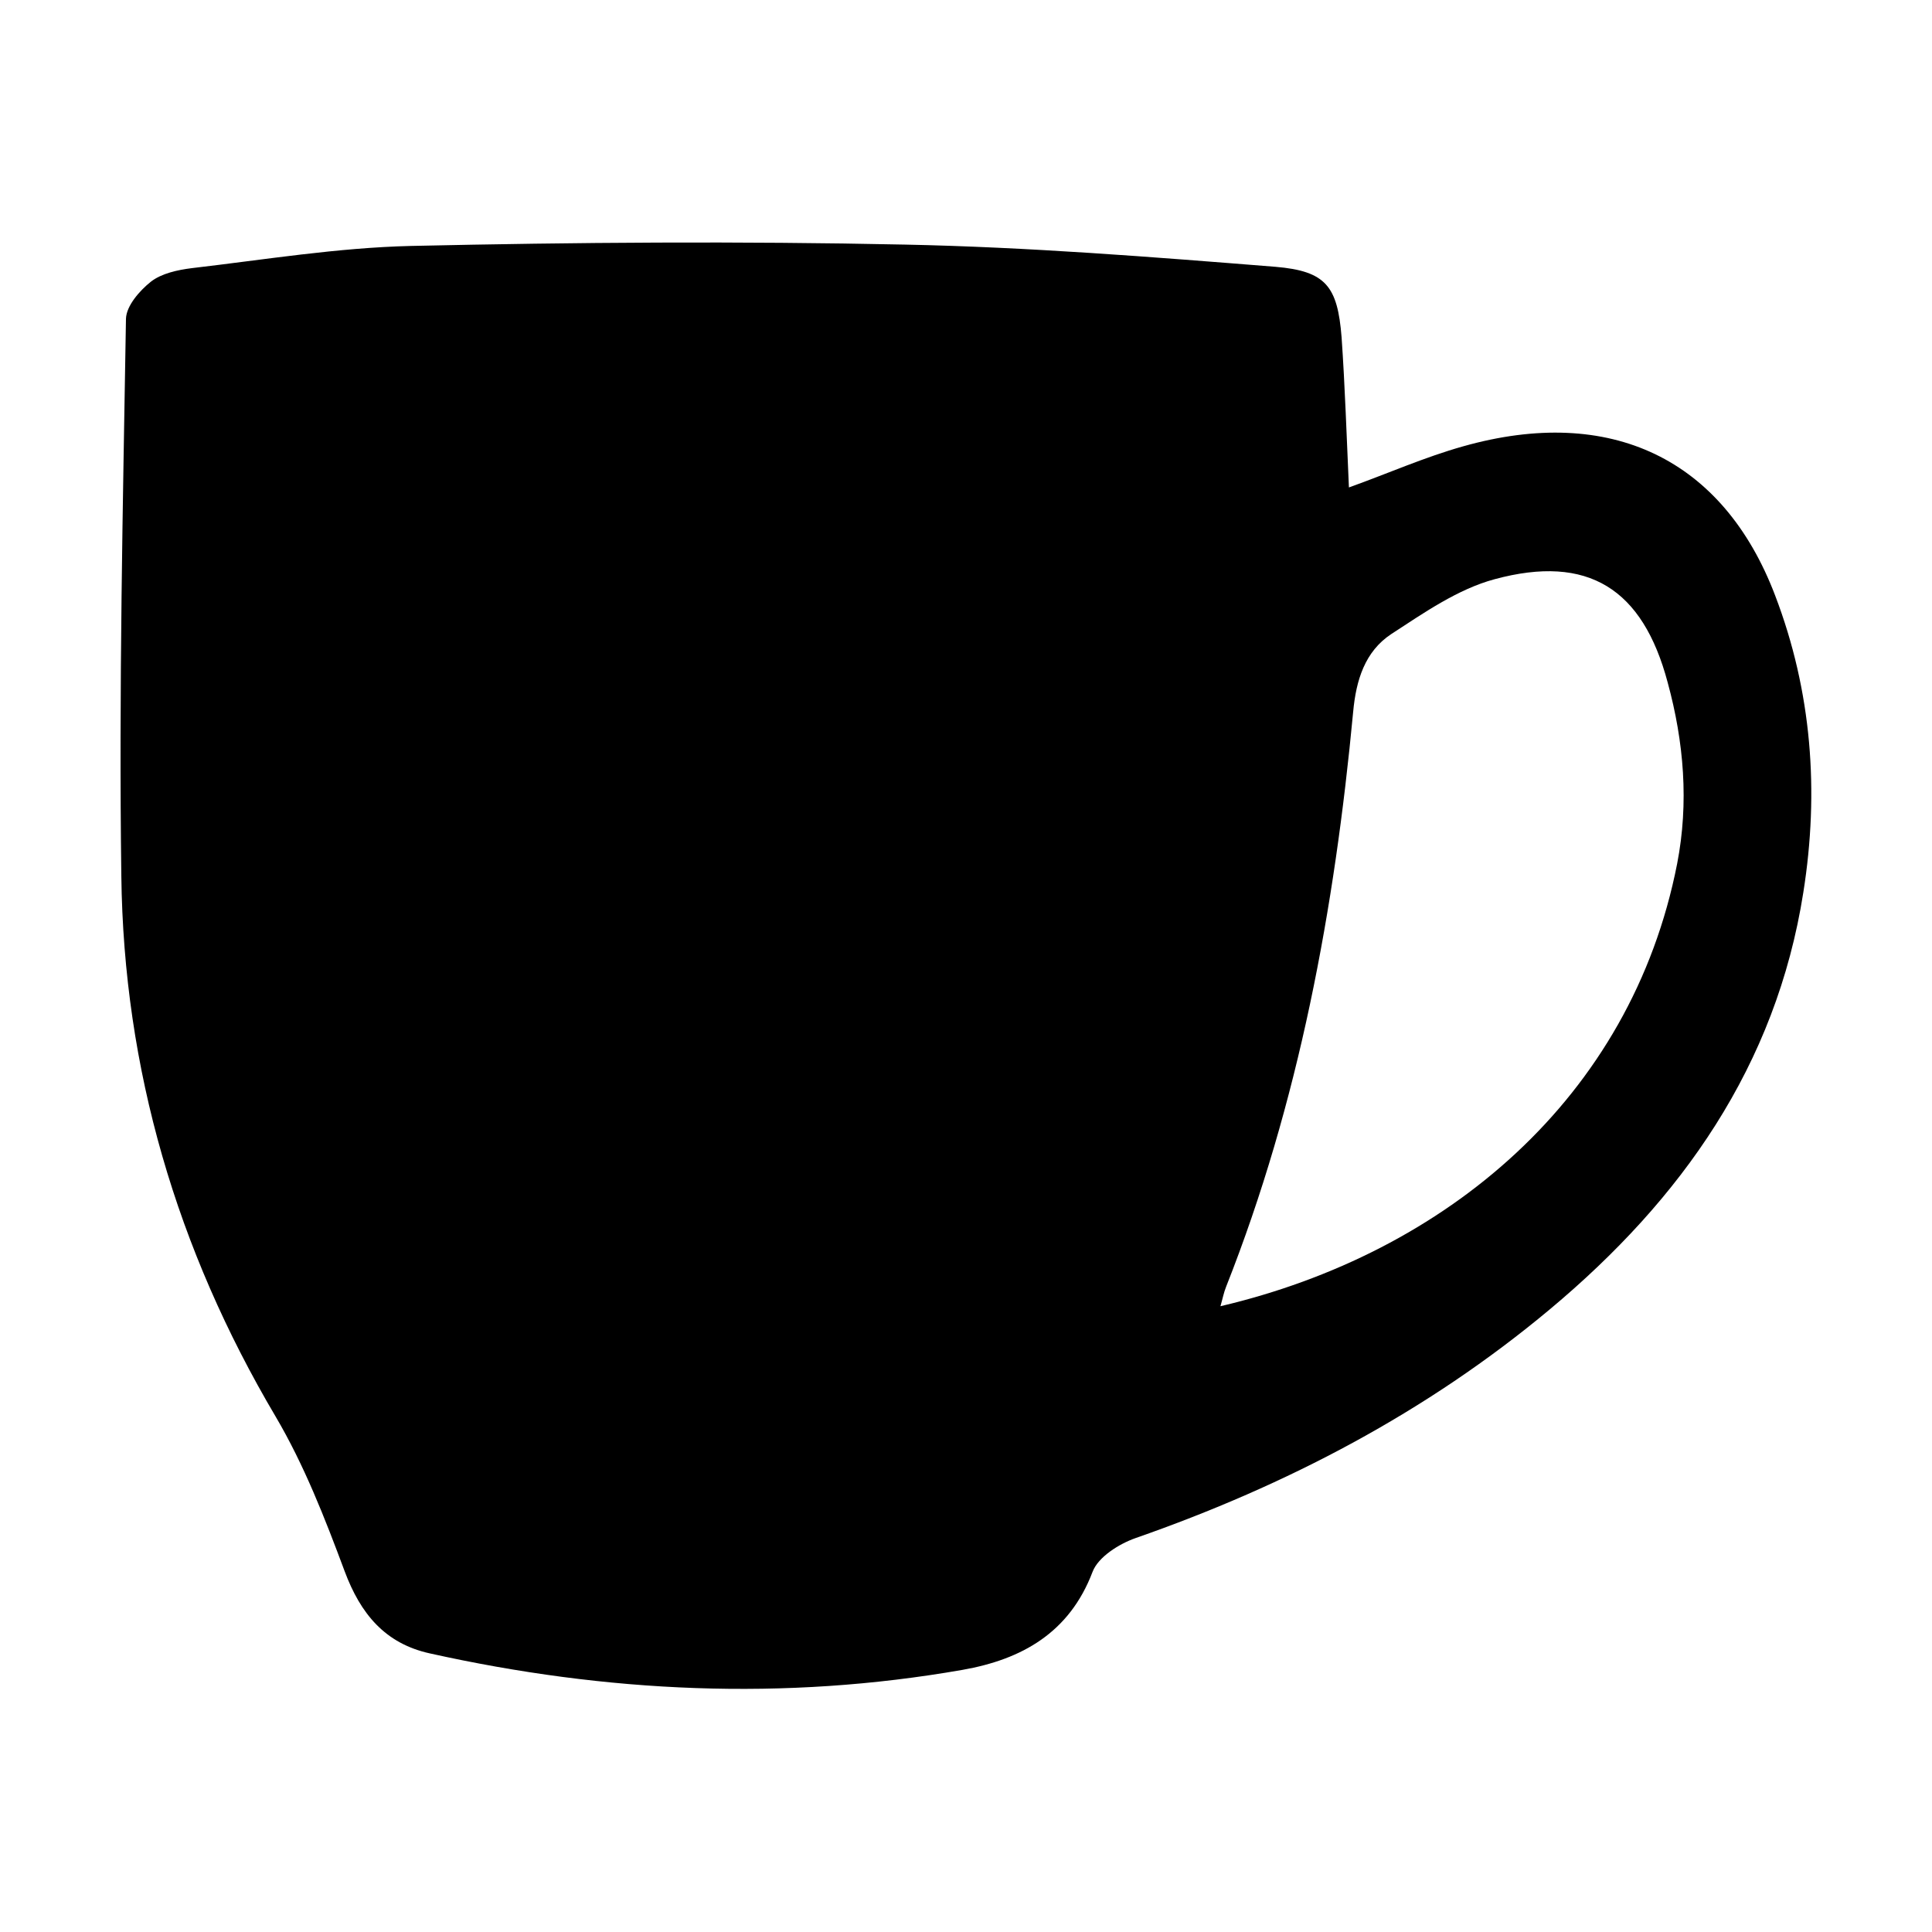
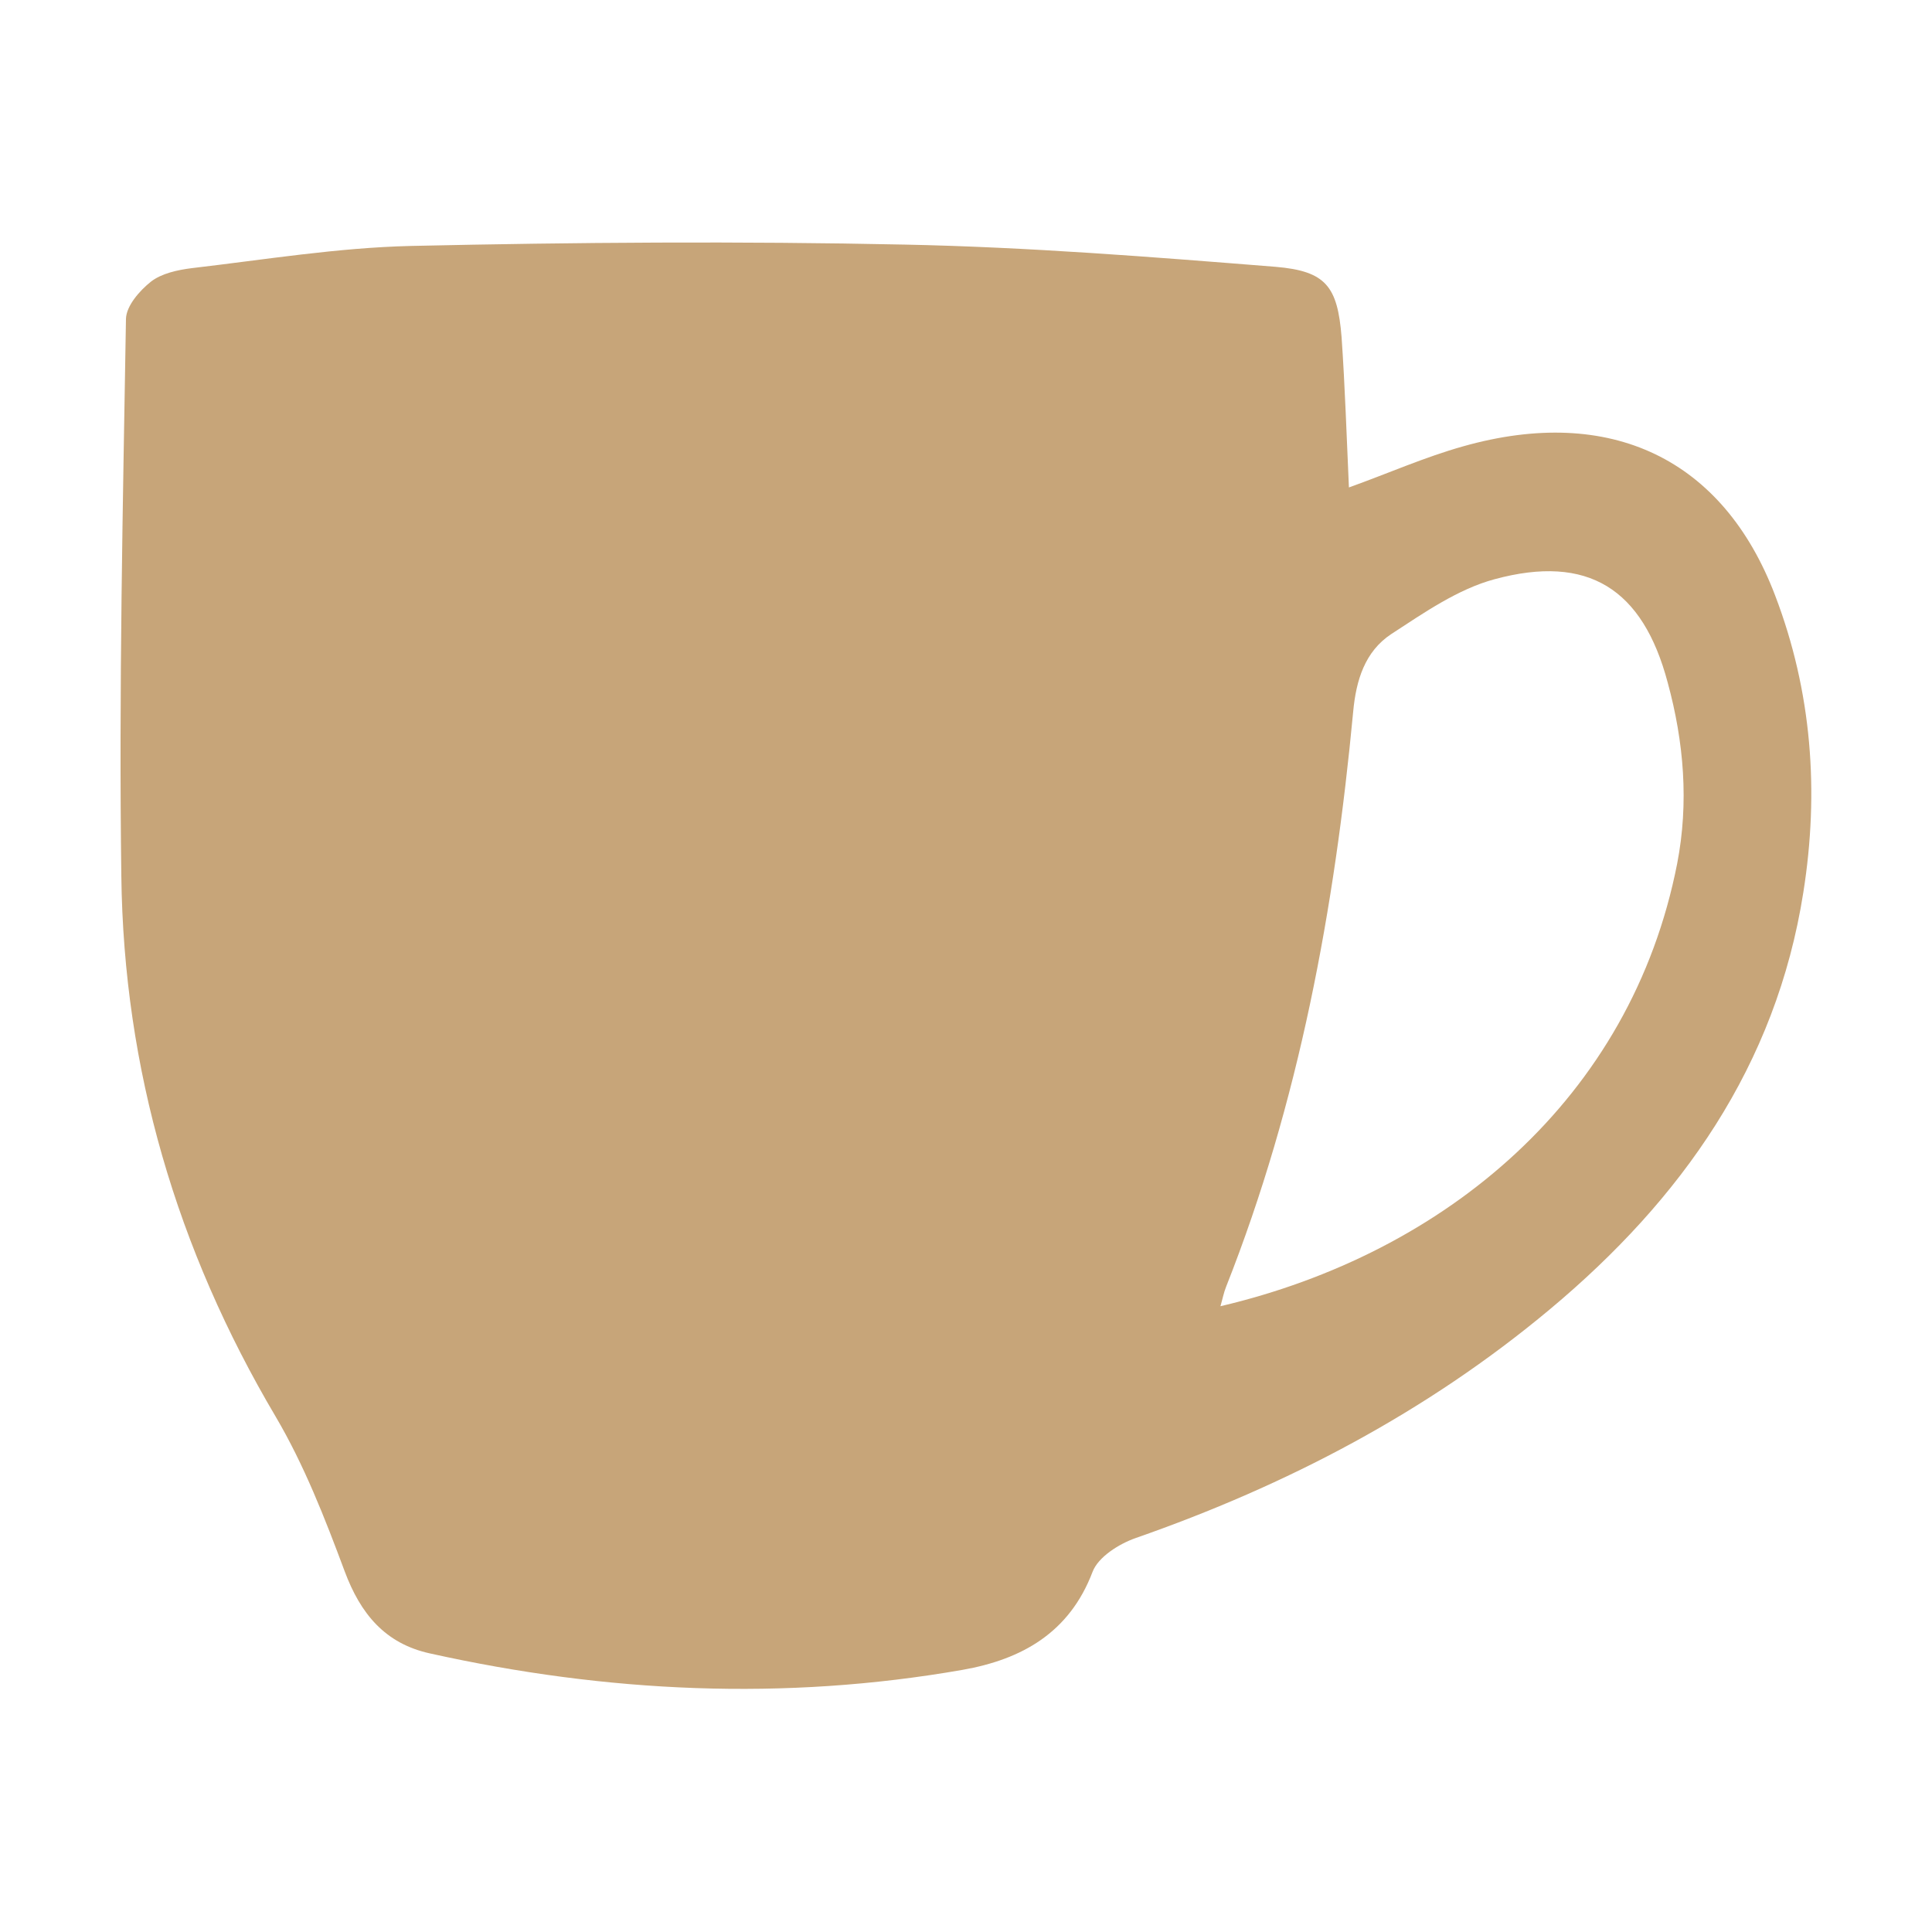
<svg xmlns="http://www.w3.org/2000/svg" height="1000" width="1000">
  <glyph glyph-name="coffee-cup" unicode="" horiz-adv-x="1000" />
-   <path d="M918.8 308.2c-26.9-70.7-85.2-98.7-161.4-77.2-20 5.6-39.1 14.1-59.2 21.3-1.2-26.1-2-51.9-3.8-77.8-2.1-26.3-8.1-34.2-34.2-36.4-63.8-5.1-127.9-10.2-191.9-11.5-85.2-1.8-170.4-1.2-255.6 0.7-38 0.9-75.7 7.1-113.5 11.5-7.2 0.9-15.6 2.7-21.1 7-5.9 4.7-12.7 12.5-12.9 19.2-1.6 96.1-3.7 192.4-2.4 288.4 1.2 99.9 28.7 193.3 79.8 279.7 14.8 25.1 25.6 52.8 35.8 80.2 8.2 22 20.9 37.4 44.1 42.5 91.4 20.3 183.3 24.7 275.8 8.5 30.5-5.4 55.2-19.1 67.2-50.7 2.9-7.7 13.7-14.5 22.3-17.5 78.2-27.3 150.6-65.1 214.4-118.4 68.1-56.9 117.1-126 131.2-215.8 8.3-52.3 4.4-104-14.6-153.7z m-50.7 138.8c-23.8 121.5-119.8 201.7-236.4 229.1 1.1-3.8 1.7-7 2.9-10 37.8-95.6 56.2-195.8 65.8-297.7 1.5-16.4 6.1-31.2 19.7-40.2 16.9-11 34.5-23.3 53.5-28.4 48.4-13.1 76.7 4.9 89.6 53.5 8.4 30.8 11 62.2 4.9 93.7z" />
+   <path fill="#c7a579" d="M918.8 308.2c-26.9-70.7-85.2-98.7-161.4-77.2-20 5.6-39.1 14.1-59.2 21.3-1.2-26.1-2-51.9-3.8-77.8-2.1-26.3-8.1-34.2-34.2-36.4-63.8-5.1-127.9-10.2-191.9-11.5-85.2-1.8-170.4-1.2-255.6 0.7-38 0.9-75.7 7.1-113.5 11.5-7.2 0.9-15.6 2.7-21.1 7-5.9 4.7-12.7 12.5-12.9 19.2-1.6 96.1-3.7 192.4-2.4 288.4 1.2 99.9 28.7 193.3 79.8 279.7 14.8 25.1 25.6 52.8 35.8 80.2 8.2 22 20.9 37.4 44.1 42.5 91.4 20.3 183.3 24.7 275.8 8.5 30.5-5.4 55.2-19.1 67.2-50.7 2.9-7.7 13.7-14.5 22.3-17.5 78.2-27.3 150.6-65.1 214.4-118.4 68.1-56.9 117.1-126 131.2-215.8 8.3-52.3 4.4-104-14.6-153.7z m-50.7 138.8c-23.8 121.5-119.8 201.7-236.4 229.1 1.1-3.8 1.7-7 2.9-10 37.8-95.6 56.2-195.8 65.8-297.7 1.5-16.4 6.1-31.2 19.7-40.2 16.9-11 34.5-23.3 53.5-28.4 48.4-13.1 76.7 4.9 89.6 53.5 8.4 30.8 11 62.2 4.9 93.7z" />
</svg>
